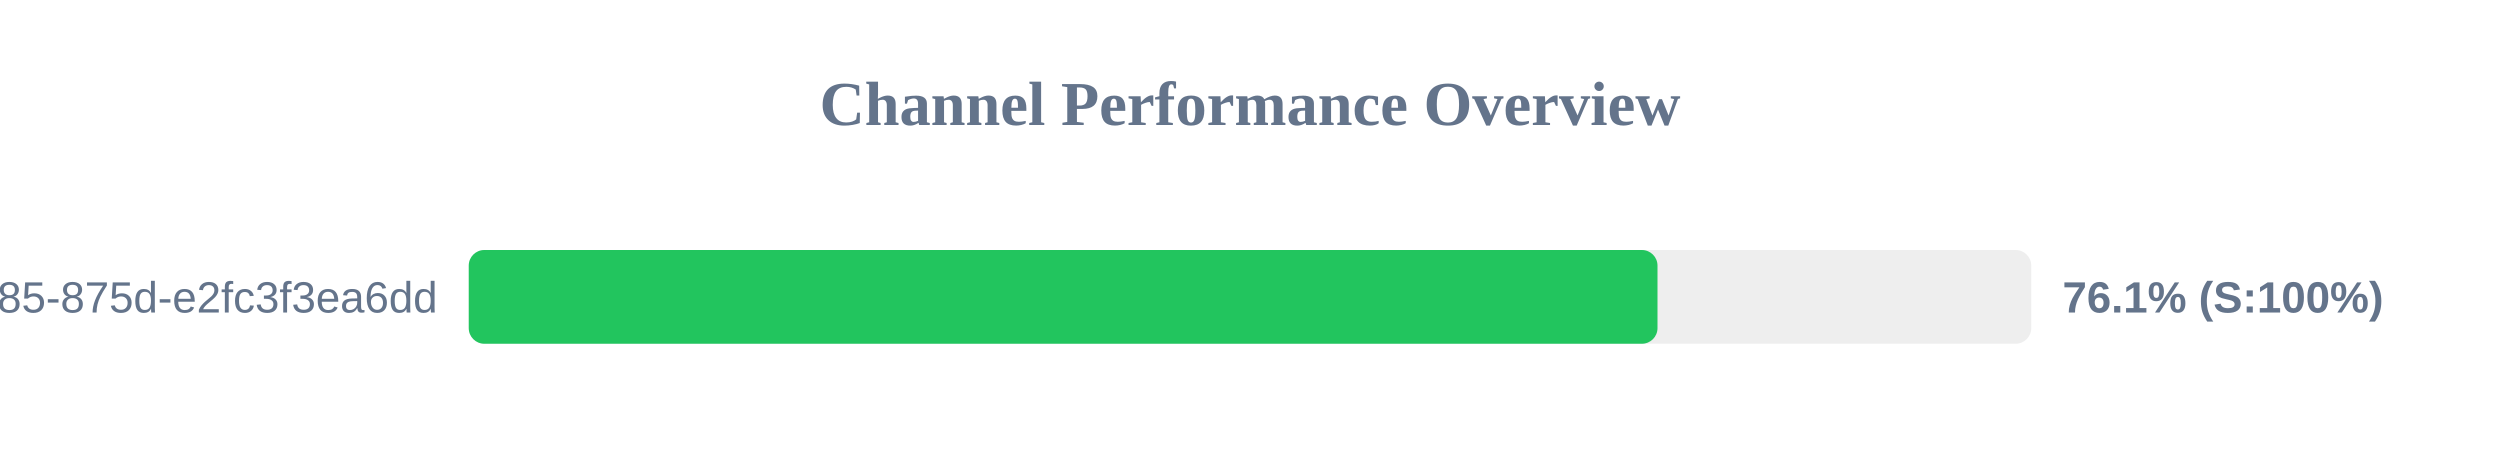
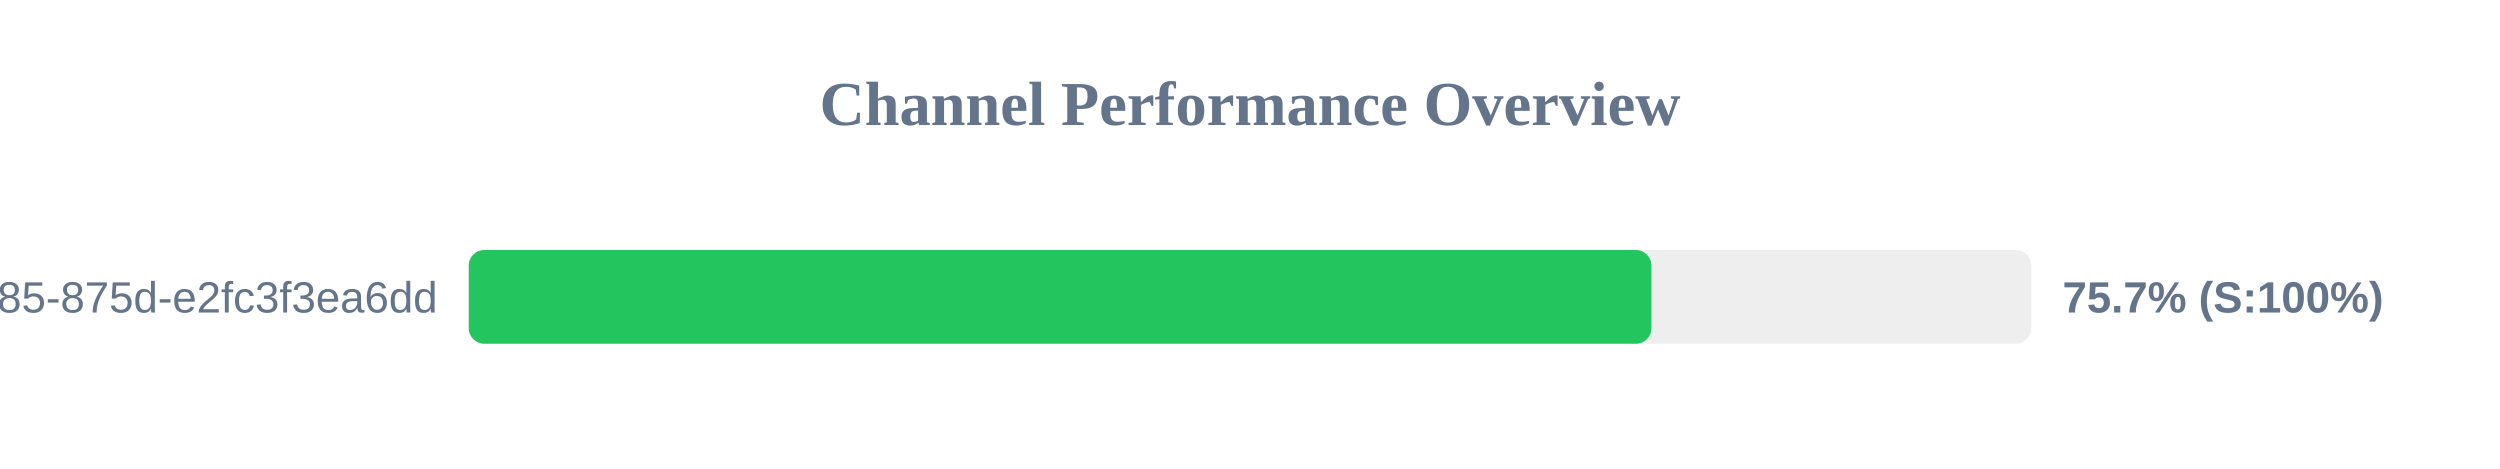
<svg xmlns="http://www.w3.org/2000/svg" width="800" height="150" version="1.1">
  <style>
        .row { font: 14px Arial; fill: #64748b; }
        .score { font: bold 14px Arial; fill: #64748b; }
    </style>
  <text x="400" y="40" text-anchor="middle" font-size="20px" font-weight="bold" fill="#64748b">Channel Performance Overview</text>
  <rect x="150" y="80" width="500" height="30" fill="#eee" rx="5" />
-   <rect x="150" y="80" width="380.4" height="30" fill="#22c55e" rx="5" />
+   <rect x="150" y="80" width="378.45" height="30" fill="#22c55e" rx="5" />
  <text x="140" y="100" text-anchor="end" class="row">?uuid=1045aedf-053c-4585-875d-e2fc3f3ea6dd</text>
-   <text x="660" y="100" text-anchor="start" class="score">76.1% (S:100%)</text>
+   <text x="660" y="100" text-anchor="start" class="score">75.7% (S:100%)</text>
</svg>
